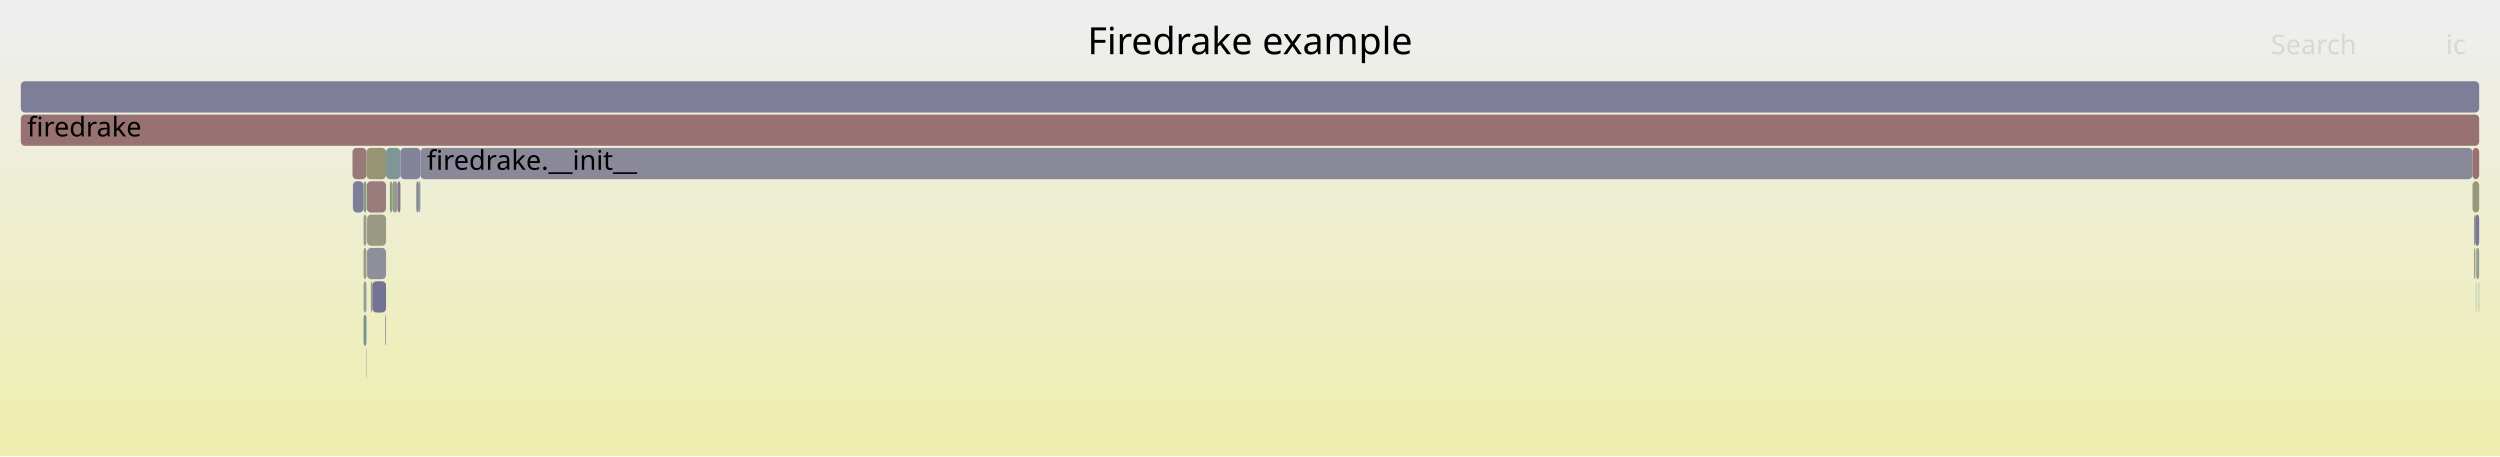
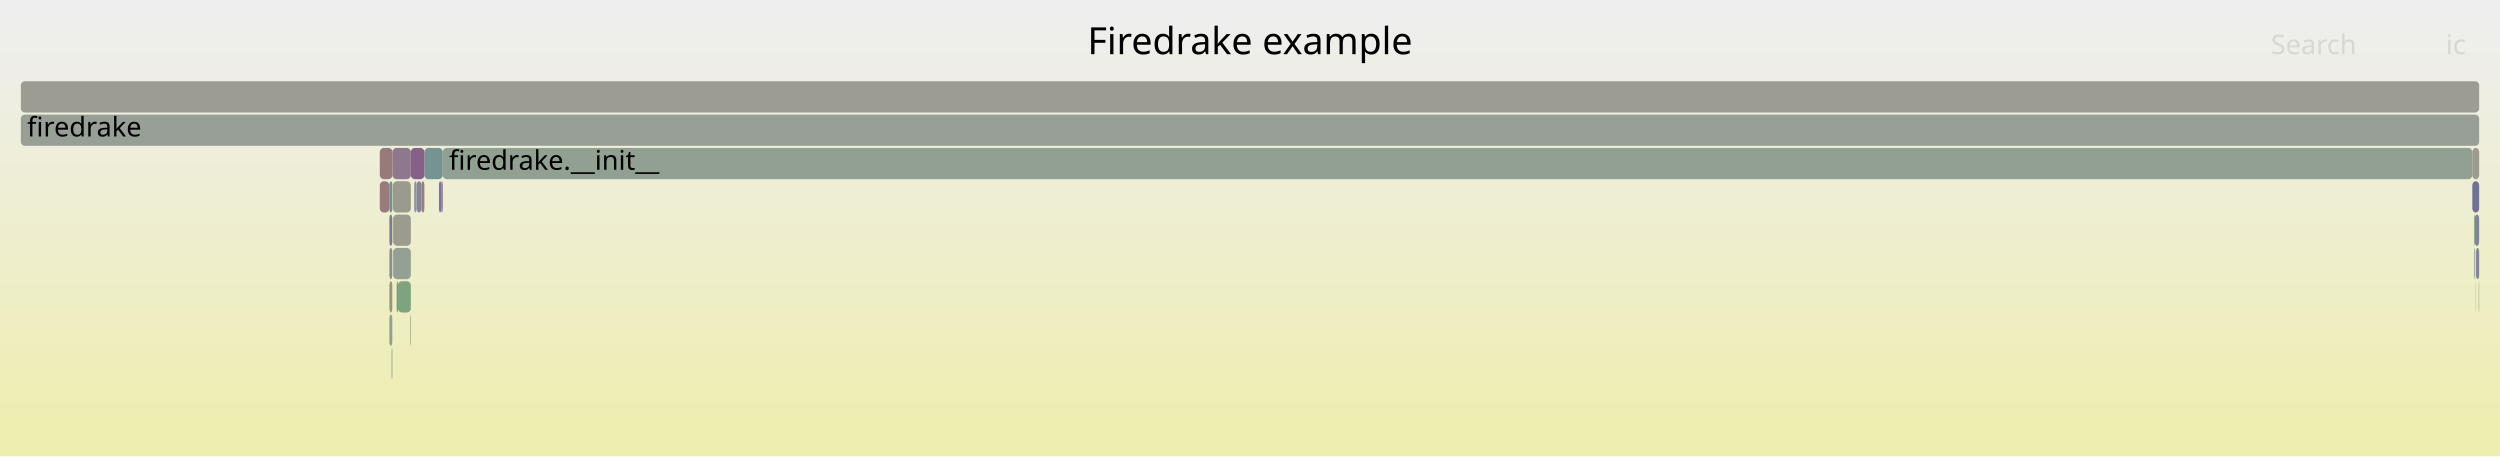
<svg xmlns="http://www.w3.org/2000/svg" version="1.1" width="1200" height="219" viewBox="0 0 1200 219">
  <defs>
    <linearGradient id="background" y1="0" y2="1" x1="0" x2="0">
      <stop stop-color="#eeeeee" offset="5%" />
      <stop stop-color="#eeeeb0" offset="95%" />
    </linearGradient>
  </defs>
  <style type="text/css">
	text { font-family:Verdana; font-size:13px; fill:rgb(0,0,0); }
	#search, #ignorecase { opacity:0.1; cursor:pointer; }
	#search:hover, #search.show, #ignorecase:hover, #ignorecase.show { opacity:1; }
	#subtitle { text-anchor:middle; font-color:rgb(160,160,160); }
	#title { text-anchor:middle; font-size:18px}
	#unzoom { cursor:pointer; }
	#frames &gt; *:hover { stroke:black; stroke-width:0.5; cursor:pointer; }
	.hide { display:none; }
	.parent { opacity:0.5; }
</style>
  <rect x="0.0" y="0" width="1200.0" height="219.0" fill="url(#background)" />
  <text id="title" x="600.00" y="26">Firedrake example</text>
  <text id="details" x="10.00" y="201"> </text>
  <text id="unzoom" x="10.00" y="26" class="hide">Reset Zoom</text>
  <text id="search" x="1090.00" y="26">Search</text>
  <text id="ignorecase" x="1174.00" y="26">ic</text>
  <text id="matched" x="1090.00" y="201"> </text>
  <g id="frames">
    <g>
-       <rect x="188.3" y="87" width="2.5" height="15.0" fill="rgb(138.938,161.103,138.938)" rx="2" ry="2" />
-       <text x="191.33" y="97.5" />
+       <rect x="1186.7" y="71" width="3.3" height="15.0" fill="rgb(154.635,154.635,141.695)" rx="2" ry="2" />
+       <text x="1189.75" y="81.5" />
    </g>
    <g>
-       <rect x="201.8" y="71" width="985.0" height="15.0" fill="rgb(136.816,136.816,153.9)" rx="2" ry="2" />
-       <text x="204.85" y="81.5">firedrake.__init__</text>
+       <rect x="1188.4" y="135" width="0.1" height="15.0" fill="rgb(152.5,115.836,115.836)" rx="2" ry="2" />
+       <text x="1191.36" y="145.5" />
    </g>
    <g>
-       <rect x="178.0" y="135" width="0.7" height="15.0" fill="rgb(154.589,154.589,141.472)" rx="2" ry="2" />
-       <text x="181.04" y="145.5" />
+       <rect x="188.0" y="167" width="0.3" height="15.0" fill="rgb(120.478,120.478,150.738)" rx="2" ry="2" />
+       <text x="191.02" y="177.5" />
    </g>
    <g>
-       <rect x="174.5" y="135" width="1.4" height="15.0" fill="rgb(149.301,159.416,149.301)" rx="2" ry="2" />
-       <text x="177.46" y="145.5" />
+       <rect x="186.9" y="151" width="1.4" height="15.0" fill="rgb(146.154,159.928,146.154)" rx="2" ry="2" />
+       <text x="189.86" y="161.5" />
    </g>
    <g>
-       <rect x="1189.8" y="135" width="0.2" height="15.0" fill="rgb(115.54,146.992,146.992)" rx="2" ry="2" />
-       <text x="1192.78" y="145.5" />
+       <rect x="196.9" y="151" width="0.3" height="15.0" fill="rgb(150.434,150.434,121.333)" rx="2" ry="2" />
+       <text x="199.87" y="161.5" />
    </g>
    <g>
-       <rect x="174.5" y="87" width="1.4" height="15.0" fill="rgb(130.267,162.515,130.267)" rx="2" ry="2" />
-       <text x="177.46" y="97.5" />
+       <rect x="1187.5" y="119" width="0.4" height="15.0" fill="rgb(145.802,159.986,145.802)" rx="2" ry="2" />
+       <text x="1190.50" y="129.5" />
    </g>
    <g>
-       <rect x="187.1" y="87" width="1.2" height="15.0" fill="rgb(152.498,152.498,131.338)" rx="2" ry="2" />
-       <text x="190.07" y="97.5" />
+       <rect x="188.7" y="119" width="8.5" height="15.0" fill="rgb(146.787,159.825,146.787)" rx="2" ry="2" />
+       <text x="191.74" y="129.5" />
    </g>
    <g>
-       <rect x="174.5" y="119" width="1.4" height="15.0" fill="rgb(153.678,153.678,137.053)" rx="2" ry="2" />
-       <text x="177.46" y="129.5" />
+       <rect x="1187.9" y="103" width="2.1" height="15.0" fill="rgb(130.268,130.268,152.632)" rx="2" ry="2" />
+       <text x="1190.94" y="113.5" />
    </g>
    <g>
-       <rect x="174.5" y="103" width="1.4" height="15.0" fill="rgb(154.958,154.958,143.259)" rx="2" ry="2" />
-       <text x="177.46" y="113.5" />
+       <rect x="203.7" y="71" width="8.8" height="15.0" fill="rgb(116.796,147.317,147.317)" rx="2" ry="2" />
+       <text x="206.68" y="81.5" />
    </g>
    <g>
-       <rect x="175.7" y="167" width="0.2" height="15.0" fill="rgb(145.844,145.844,155.647)" rx="2" ry="2" />
-       <text x="178.66" y="177.5" />
+       <rect x="200.0" y="87" width="2.3" height="15.0" fill="rgb(132.525,132.525,153.069)" rx="2" ry="2" />
+       <text x="203.01" y="97.5" />
    </g>
    <g>
-       <rect x="174.5" y="151" width="1.4" height="15.0" fill="rgb(118.734,147.82,147.82)" rx="2" ry="2" />
-       <text x="177.46" y="161.5" />
+       <rect x="182.3" y="87" width="4.6" height="15.0" fill="rgb(153.423,122.911,122.911)" rx="2" ry="2" />
+       <text x="185.32" y="97.5" />
    </g>
    <g>
-       <rect x="185.0" y="151" width="0.3" height="15.0" fill="rgb(108.41,108.41,148.402)" rx="2" ry="2" />
-       <text x="188.01" y="161.5" />
+       <rect x="188.7" y="103" width="8.5" height="15.0" fill="rgb(154.648,154.648,141.757)" rx="2" ry="2" />
+       <text x="191.74" y="113.5" />
    </g>
    <g>
-       <rect x="1187.6" y="103" width="0.5" height="15.0" fill="rgb(153.375,122.539,122.539)" rx="2" ry="2" />
-       <text x="1190.58" y="113.5" />
+       <rect x="1188.5" y="119" width="1.5" height="15.0" fill="rgb(133.457,133.457,153.25)" rx="2" ry="2" />
+       <text x="1191.53" y="129.5" />
    </g>
    <g>
-       <rect x="1186.8" y="71" width="3.2" height="15.0" fill="rgb(152.22,113.686,113.686)" rx="2" ry="2" />
-       <text x="1189.82" y="81.5" />
+       <rect x="197.2" y="71" width="6.5" height="15.0" fill="rgb(133.857,96.132,133.857)" rx="2" ry="2" />
+       <text x="200.16" y="81.5" />
    </g>
    <g>
-       <rect x="190.8" y="87" width="1.4" height="15.0" fill="rgb(141.26,115.105,141.26)" rx="2" ry="2" />
-       <text x="193.76" y="97.5" />
+       <rect x="188.4" y="71" width="8.8" height="15.0" fill="rgb(142.708,118.813,142.708)" rx="2" ry="2" />
+       <text x="191.42" y="81.5" />
    </g>
    <g>
-       <rect x="169.4" y="87" width="5.1" height="15.0" fill="rgb(126.058,126.058,151.818)" rx="2" ry="2" />
-       <text x="172.44" y="97.5" />
+       <rect x="186.9" y="103" width="1.4" height="15.0" fill="rgb(123.417,123.417,151.306)" rx="2" ry="2" />
+       <text x="189.86" y="113.5" />
    </g>
    <g>
-       <rect x="1187.6" y="119" width="0.5" height="15.0" fill="rgb(154.363,130.119,130.119)" rx="2" ry="2" />
-       <text x="1190.58" y="129.5" />
+       <rect x="182.3" y="71" width="6.1" height="15.0" fill="rgb(153.326,122.163,122.163)" rx="2" ry="2" />
+       <text x="185.32" y="81.5" />
    </g>
    <g>
-       <rect x="185.3" y="71" width="6.9" height="15.0" fill="rgb(127.383,150.062,150.062)" rx="2" ry="2" />
-       <text x="188.32" y="81.5" />
+       <rect x="1187.5" y="103" width="0.4" height="15.0" fill="rgb(124.035,163.529,124.035)" rx="2" ry="2" />
+       <text x="1190.50" y="113.5" />
    </g>
    <g>
-       <rect x="1188.4" y="135" width="0.2" height="15.0" fill="rgb(125.627,149.607,149.607)" rx="2" ry="2" />
-       <text x="1191.45" y="145.5" />
+       <rect x="186.9" y="87" width="1.4" height="15.0" fill="rgb(111.313,145.896,145.896)" rx="2" ry="2" />
+       <text x="189.86" y="97.5" />
    </g>
    <g>
-       <rect x="1186.8" y="87" width="3.2" height="15.0" fill="rgb(150.789,150.789,123.055)" rx="2" ry="2" />
-       <text x="1189.82" y="97.5" />
+       <rect x="211.8" y="87" width="0.7" height="15.0" fill="rgb(138.635,108.377,138.635)" rx="2" ry="2" />
+       <text x="214.82" y="97.5" />
    </g>
    <g>
-       <rect x="178.7" y="135" width="6.6" height="15.0" fill="rgb(114.968,114.968,149.671)" rx="2" ry="2" />
-       <text x="181.67" y="145.5" />
+       <rect x="10.0" y="39" width="1180.0" height="15.0" fill="rgb(155.831,155.831,147.488)" rx="2" ry="2" />
+       <text x="13.00" y="49.5" />
    </g>
    <g>
-       <rect x="176.2" y="119" width="9.1" height="15.0" fill="rgb(143.354,143.354,155.165)" rx="2" ry="2" />
-       <text x="179.23" y="129.5" />
+       <rect x="202.3" y="87" width="1.4" height="15.0" fill="rgb(153.745,125.375,125.375)" rx="2" ry="2" />
+       <text x="205.32" y="97.5" />
    </g>
    <g>
-       <rect x="1188.1" y="103" width="1.9" height="15.0" fill="rgb(120.203,120.203,150.685)" rx="2" ry="2" />
-       <text x="1191.06" y="113.5" />
+       <rect x="198.8" y="87" width="1.2" height="15.0" fill="rgb(146.7,146.7,155.813)" rx="2" ry="2" />
+       <text x="201.77" y="97.5" />
    </g>
    <g>
-       <rect x="169.2" y="71" width="6.7" height="15.0" fill="rgb(153.071,120.209,120.209)" rx="2" ry="2" />
-       <text x="172.23" y="81.5" />
-     </g>
-     <g>
-       <rect x="192.2" y="71" width="9.6" height="15.0" fill="rgb(130.571,130.571,152.691)" rx="2" ry="2" />
-       <text x="195.22" y="81.5" />
-     </g>
-     <g>
-       <rect x="1188.6" y="119" width="1.4" height="15.0" fill="rgb(144.954,160.124,144.954)" rx="2" ry="2" />
-       <text x="1191.61" y="129.5" />
-     </g>
-     <g>
-       <rect x="199.8" y="87" width="1.3" height="15.0" fill="rgb(137.21,137.21,153.976)" rx="2" ry="2" />
-       <text x="202.83" y="97.5" />
-     </g>
-     <g>
-       <rect x="176.2" y="103" width="9.1" height="15.0" fill="rgb(152.561,152.561,131.642)" rx="2" ry="2" />
-       <text x="179.23" y="113.5" />
-     </g>
-     <g>
-       <rect x="1188.4" y="119" width="0.2" height="15.0" fill="rgb(155.062,155.062,143.76)" rx="2" ry="2" />
-       <text x="1191.45" y="129.5" />
-     </g>
-     <g>
-       <rect x="201.1" y="87" width="0.7" height="15.0" fill="rgb(150.193,159.271,150.193)" rx="2" ry="2" />
-       <text x="204.08" y="97.5" />
-     </g>
-     <g>
-       <rect x="176.1" y="87" width="9.2" height="15.0" fill="rgb(153.611,124.35,124.35)" rx="2" ry="2" />
-       <text x="179.09" y="97.5" />
-     </g>
-     <g>
-       <rect x="10.0" y="55" width="1180.0" height="15.0" fill="rgb(152.208,113.592,113.592)" rx="2" ry="2" />
+       <rect x="10.0" y="55" width="1180.0" height="15.0" fill="rgb(150.706,159.187,150.706)" rx="2" ry="2" />
      <text x="13.00" y="65.5">firedrake</text>
    </g>
    <g>
-       <rect x="10.0" y="39" width="1180.0" height="15.0" fill="rgb(126.452,126.452,151.894)" rx="2" ry="2" />
-       <text x="13.00" y="49.5" />
+       <rect x="1189.8" y="135" width="0.2" height="15.0" fill="rgb(148.86,148.86,113.704)" rx="2" ry="2" />
+       <text x="1192.77" y="145.5" />
    </g>
    <g>
-       <rect x="175.9" y="71" width="9.4" height="15.0" fill="rgb(149.425,149.425,116.445)" rx="2" ry="2" />
-       <text x="178.91" y="81.5" />
+       <rect x="188.6" y="87" width="8.6" height="15.0" fill="rgb(154.503,154.503,141.055)" rx="2" ry="2" />
+       <text x="191.60" y="97.5" />
+     </g>
+     <g>
+       <rect x="190.4" y="135" width="0.6" height="15.0" fill="rgb(105.479,144.383,144.383)" rx="2" ry="2" />
+       <text x="193.45" y="145.5" />
+     </g>
+     <g>
+       <rect x="188.3" y="87" width="0.1" height="15.0" fill="rgb(151.567,151.567,126.824)" rx="2" ry="2" />
+       <text x="191.29" y="97.5" />
+     </g>
+     <g>
+       <rect x="212.5" y="71" width="974.2" height="15.0" fill="rgb(145.002,160.116,145.002)" rx="2" ry="2" />
+       <text x="215.54" y="81.5">firedrake.__init__</text>
+     </g>
+     <g>
+       <rect x="186.9" y="119" width="1.4" height="15.0" fill="rgb(142.322,142.322,154.965)" rx="2" ry="2" />
+       <text x="189.86" y="129.5" />
+     </g>
+     <g>
+       <rect x="1186.7" y="87" width="3.3" height="15.0" fill="rgb(112.897,112.897,149.27)" rx="2" ry="2" />
+       <text x="1189.75" y="97.5" />
+     </g>
+     <g>
+       <rect x="1188.4" y="119" width="0.1" height="15.0" fill="rgb(125.514,125.514,151.712)" rx="2" ry="2" />
+       <text x="1191.36" y="129.5" />
+     </g>
+     <g>
+       <rect x="191.0" y="135" width="6.2" height="15.0" fill="rgb(125.618,163.271,125.618)" rx="2" ry="2" />
+       <text x="194.00" y="145.5" />
+     </g>
+     <g>
+       <rect x="186.9" y="135" width="1.4" height="15.0" fill="rgb(151.08,151.08,124.467)" rx="2" ry="2" />
+       <text x="189.86" y="145.5" />
+     </g>
+     <g>
+       <rect x="210.7" y="87" width="1.1" height="15.0" fill="rgb(118.67,118.67,150.388)" rx="2" ry="2" />
+       <text x="213.67" y="97.5" />
    </g>
  </g>
</svg>
